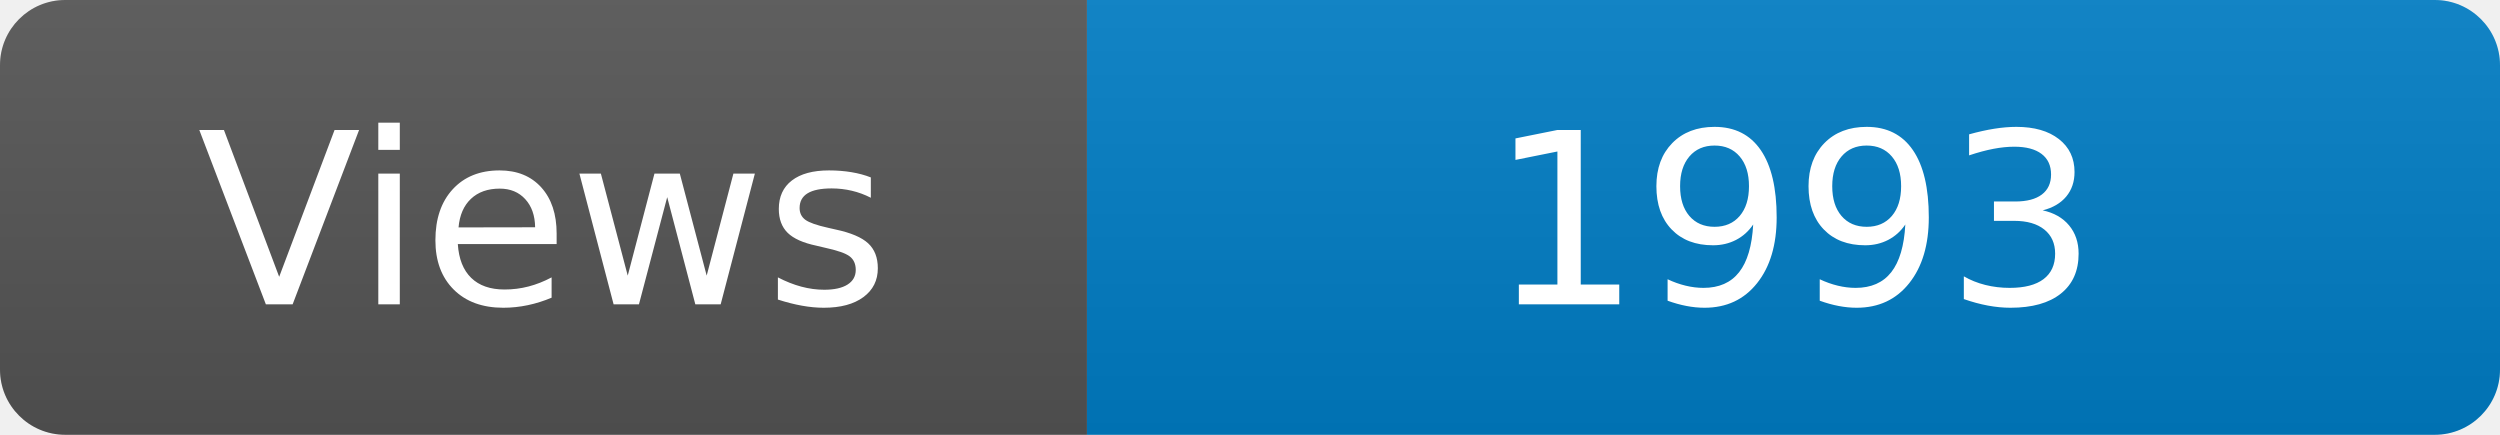
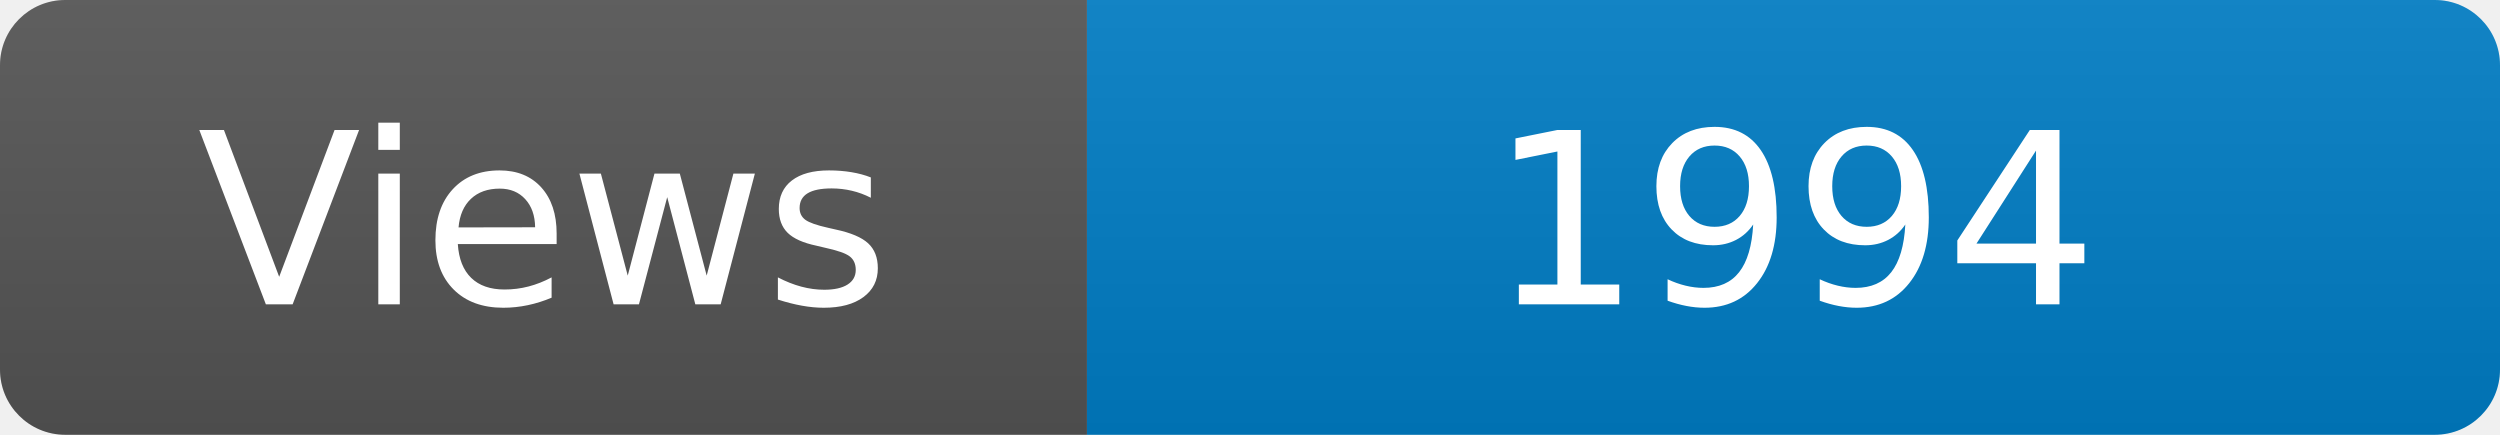
<svg xmlns="http://www.w3.org/2000/svg" width="115" height="20" role="img" aria-label="Maintained?: yes">
  <linearGradient id="s" x2="0" y2="100%">
    <stop offset="0" stop-color="#bbb" stop-opacity=".1" />
    <stop offset="1" stop-opacity=".1" />
  </linearGradient>
  <clipPath id="r">
    <rect width="115" height="20" rx="3" fill="#fff" />
  </clipPath>
  <g clip-path="url(#r)">
    <rect width="50" height="20" fill="#555" />
    <rect x="50" width="160" height="20" fill="#007ec6" />
    <rect width="115" height="20" fill="url(#s)" />
  </g>
  <g fill="#fff" text-anchor="middle" font-family="Verdana,Geneva,DejaVu Sans,sans-serif" font-size="110">
    <text x="250" y="140" transform="scale(.1)" fill="#fff">Views</text>
-     <text x="825" y="140" transform="scale(.1)" fill="#fff">1993</text>
+     <text x="825" y="140" transform="scale(.1)" fill="#fff">1994</text>
  </g>
</svg>
